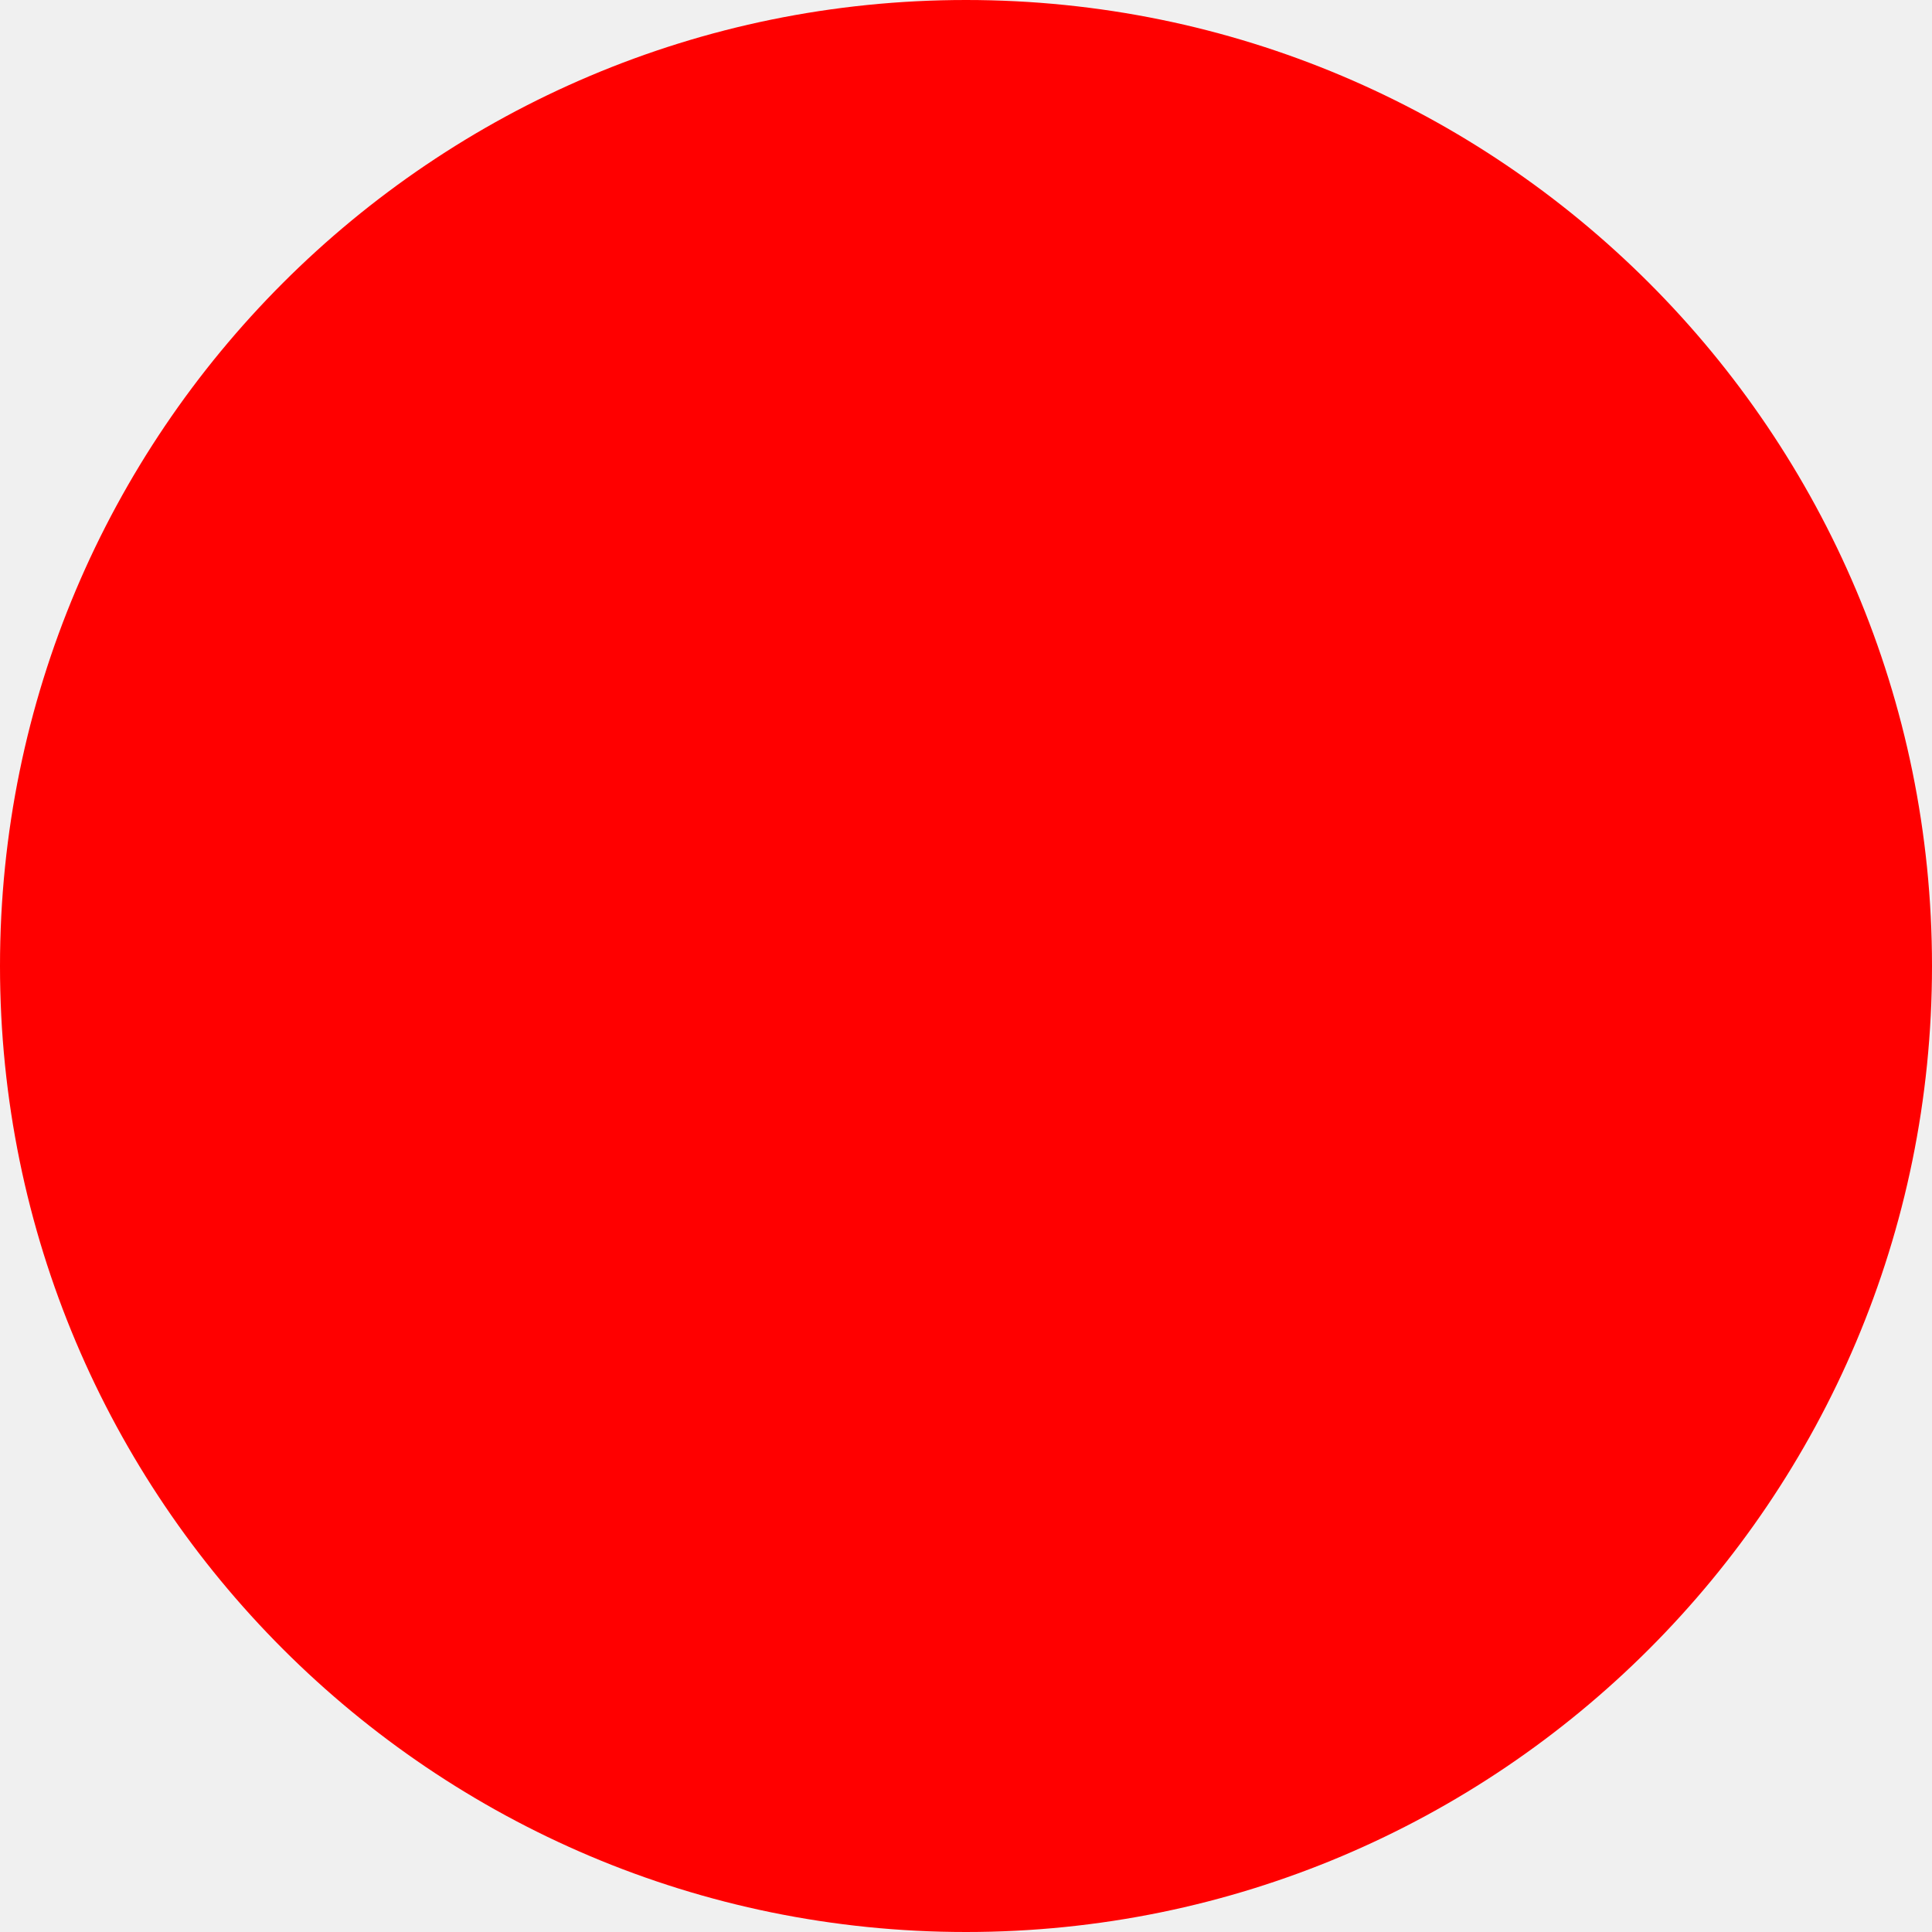
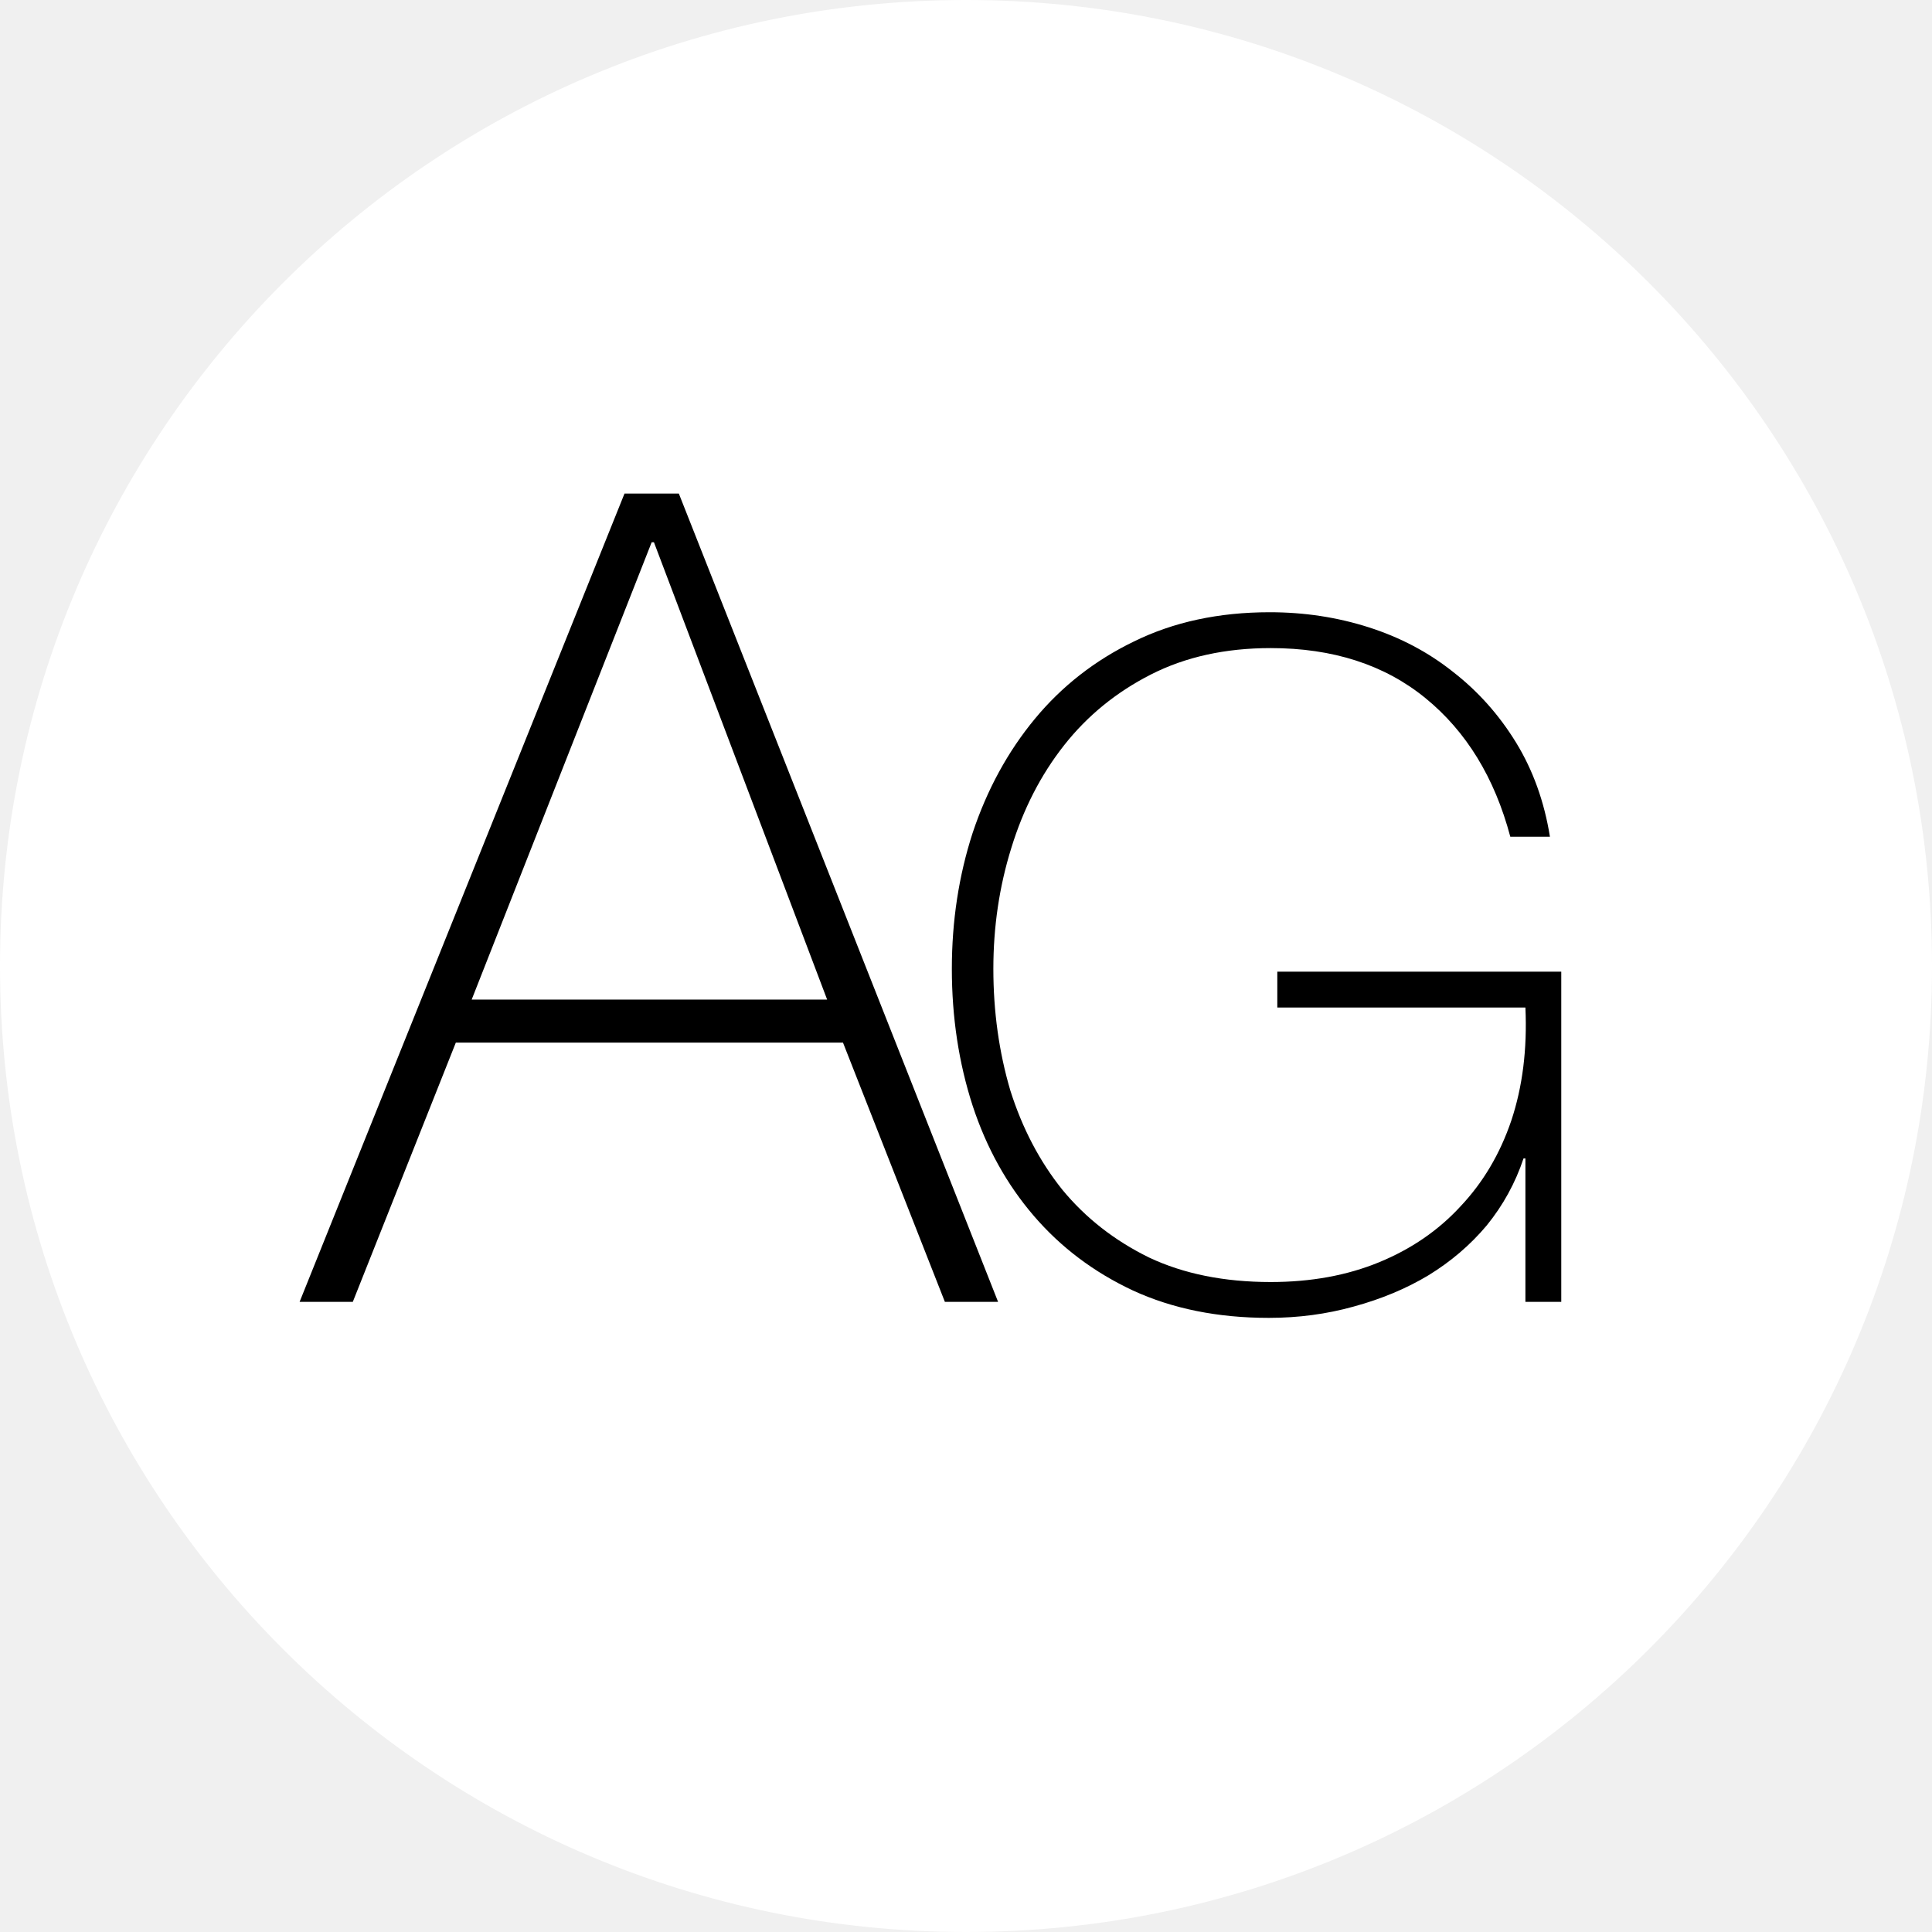
- <svg xmlns="http://www.w3.org/2000/svg" width="512" height="512">
-   <circle cx="256" cy="256" r="256" fill="red" />
+ <svg xmlns="http://www.w3.org/2000/svg" width="512" height="512" viewBox="0 0 512 512" fill="none">
+   <circle cx="256" cy="256" r="256" fill="white" />
+   <path d="M252.25 256.75C252.25 244.083 254.083 232.083 257.75 220.75C261.583 209.25 267.083 199.167 274.25 190.5C281.417 181.833 290.167 175 300.5 170C311 164.833 323 162.25 336.5 162.25C345.667 162.25 354.417 163.583 362.75 166.25C371.083 168.917 378.5 172.833 385 178C391.667 183.167 397.25 189.417 401.75 196.75C406.25 204.083 409.25 212.417 410.75 221.75H400.25C396.083 206.083 388.583 193.833 377.75 185C366.917 176.167 353.25 171.75 336.75 171.75C324.75 171.75 314.167 174.083 305 178.75C295.833 183.417 288.167 189.667 282 197.5C275.833 205.333 271.167 214.417 268 224.75C264.833 234.917 263.25 245.583 263.25 256.75C263.25 268.083 264.75 278.833 267.75 289C270.917 299 275.5 307.75 281.5 315.25C287.667 322.75 295.333 328.75 304.5 333.25C313.667 337.583 324.417 339.75 336.75 339.75C347.417 339.75 357 338 365.5 334.5C374 331 381.167 326.083 387 319.75C393 313.417 397.5 305.833 400.5 297C403.5 288 404.75 278 404.25 267H338.5V257.5H413.75V345H404.25V307H403.75C401.583 313.5 398.333 319.417 394 324.75C389.667 329.917 384.5 334.333 378.5 338C372.667 341.5 366.083 344.25 358.75 346.25C351.583 348.25 344.083 349.25 336.25 349.25C322.75 349.25 310.75 346.833 300.25 342C289.917 337.167 281.167 330.583 274 322.25C266.833 313.917 261.417 304.167 257.75 293C254.083 281.667 252.25 269.583 252.25 256.75Z" fill="black" />
+   <path d="M165.5 130.8H179.9L264.5 345H250.4L223.4 276.3H120.8L93.5 345H79.4L165.5 130.8ZM219.2 264.9L173.3 143.7H172.7L125 264.9H219.2Z" fill="black" />
</svg>
